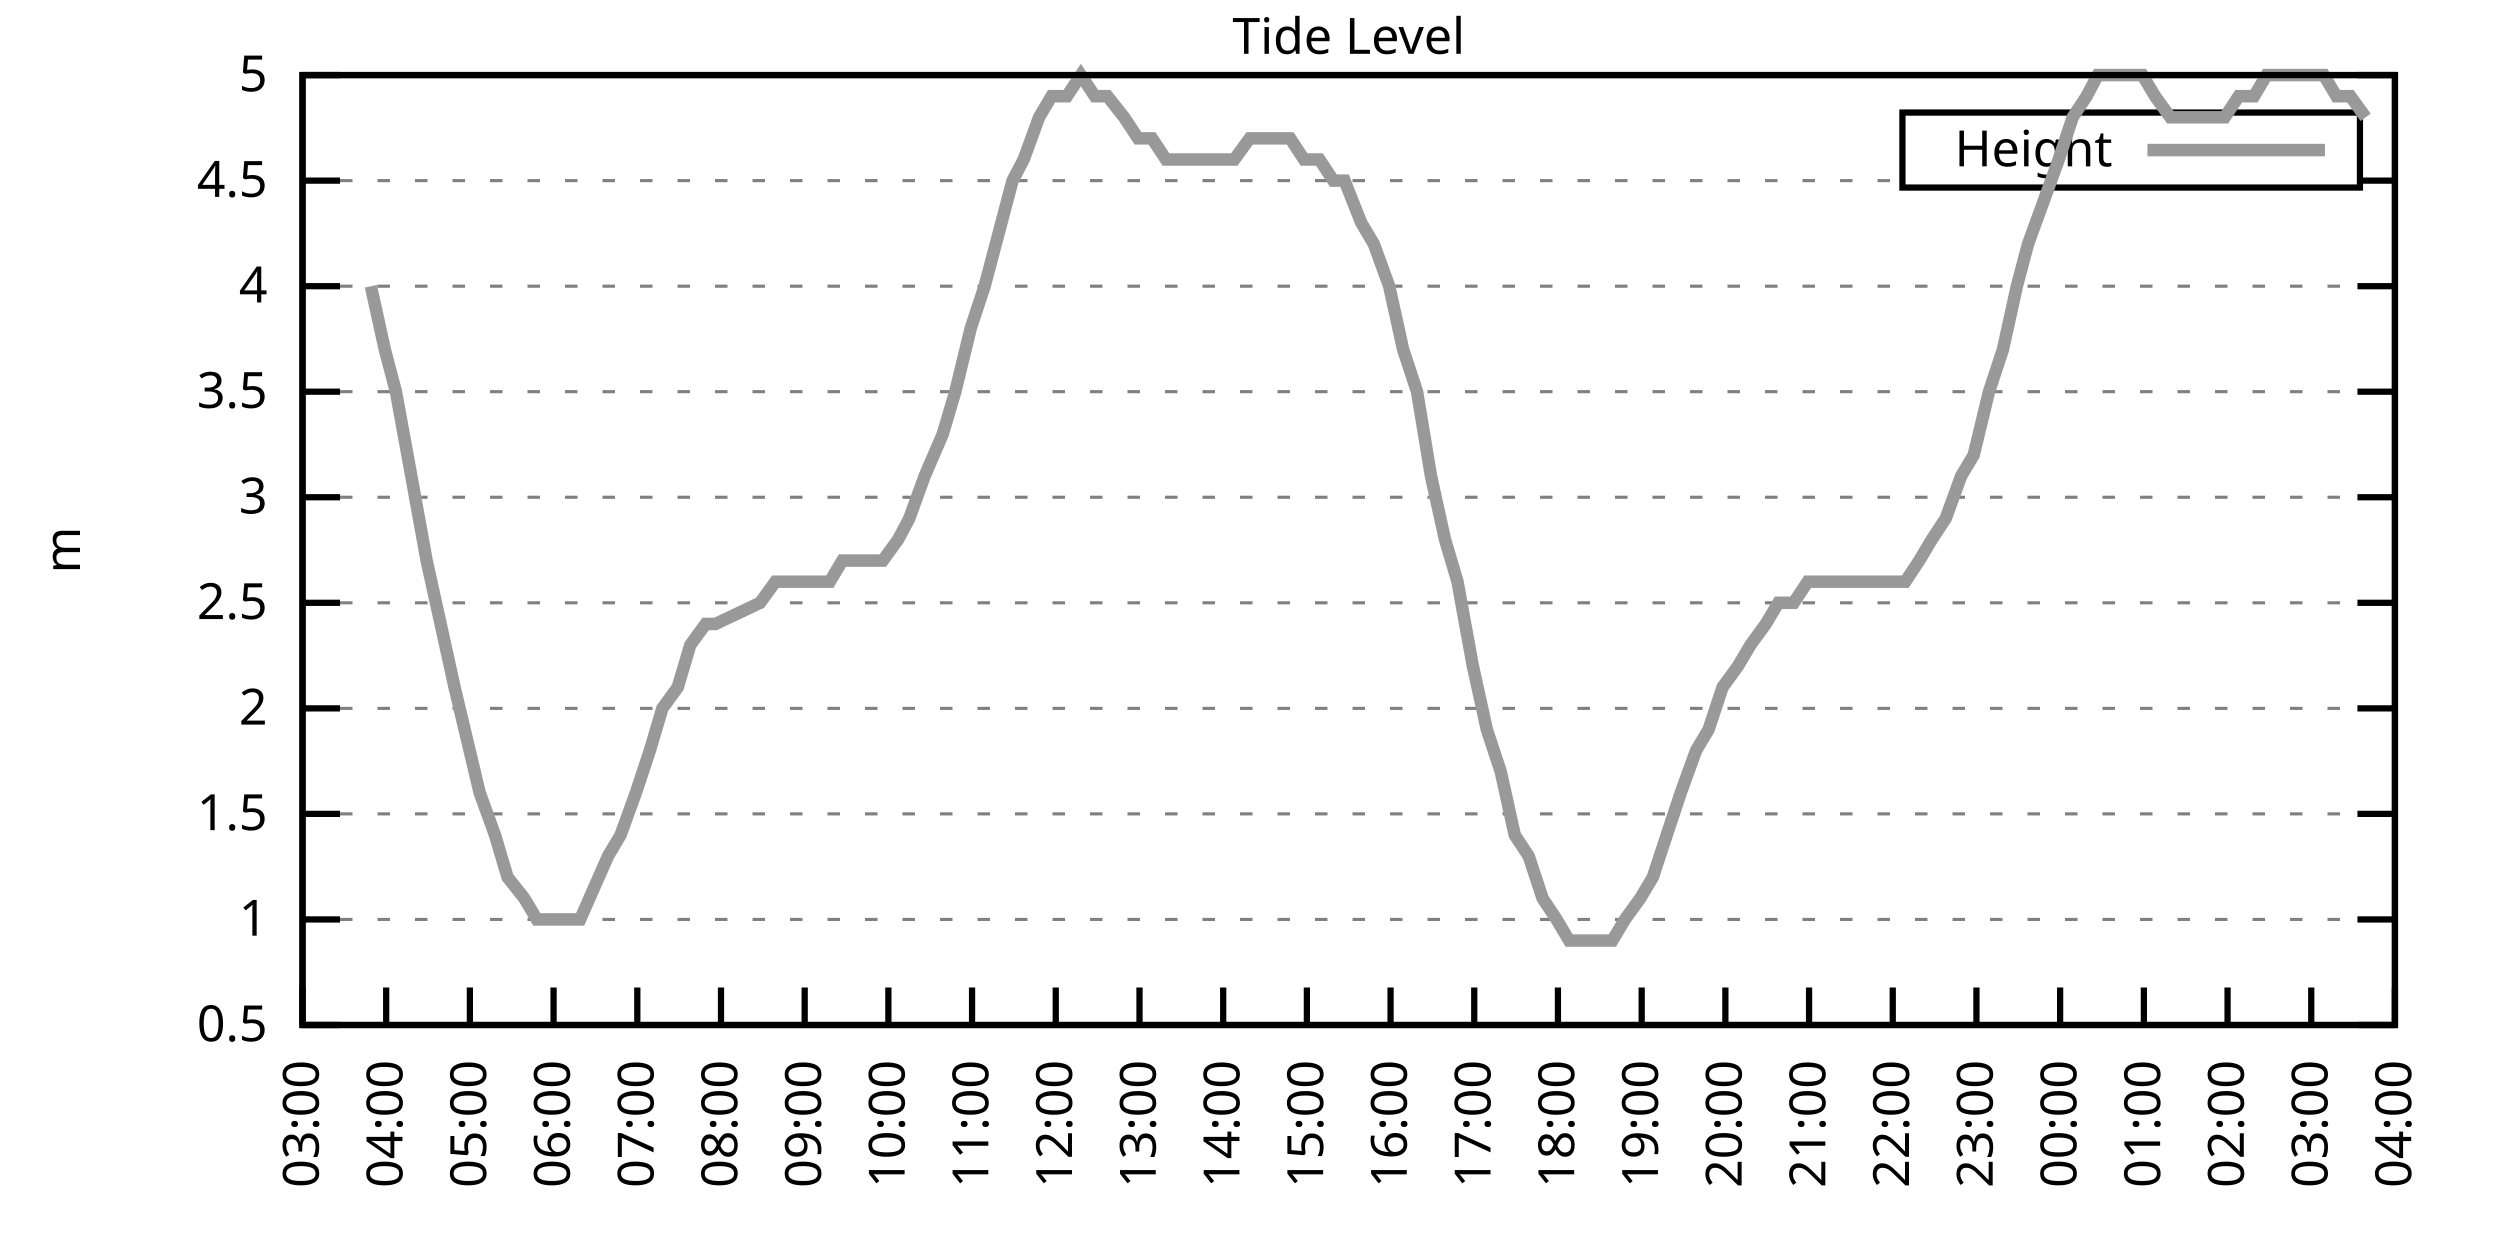
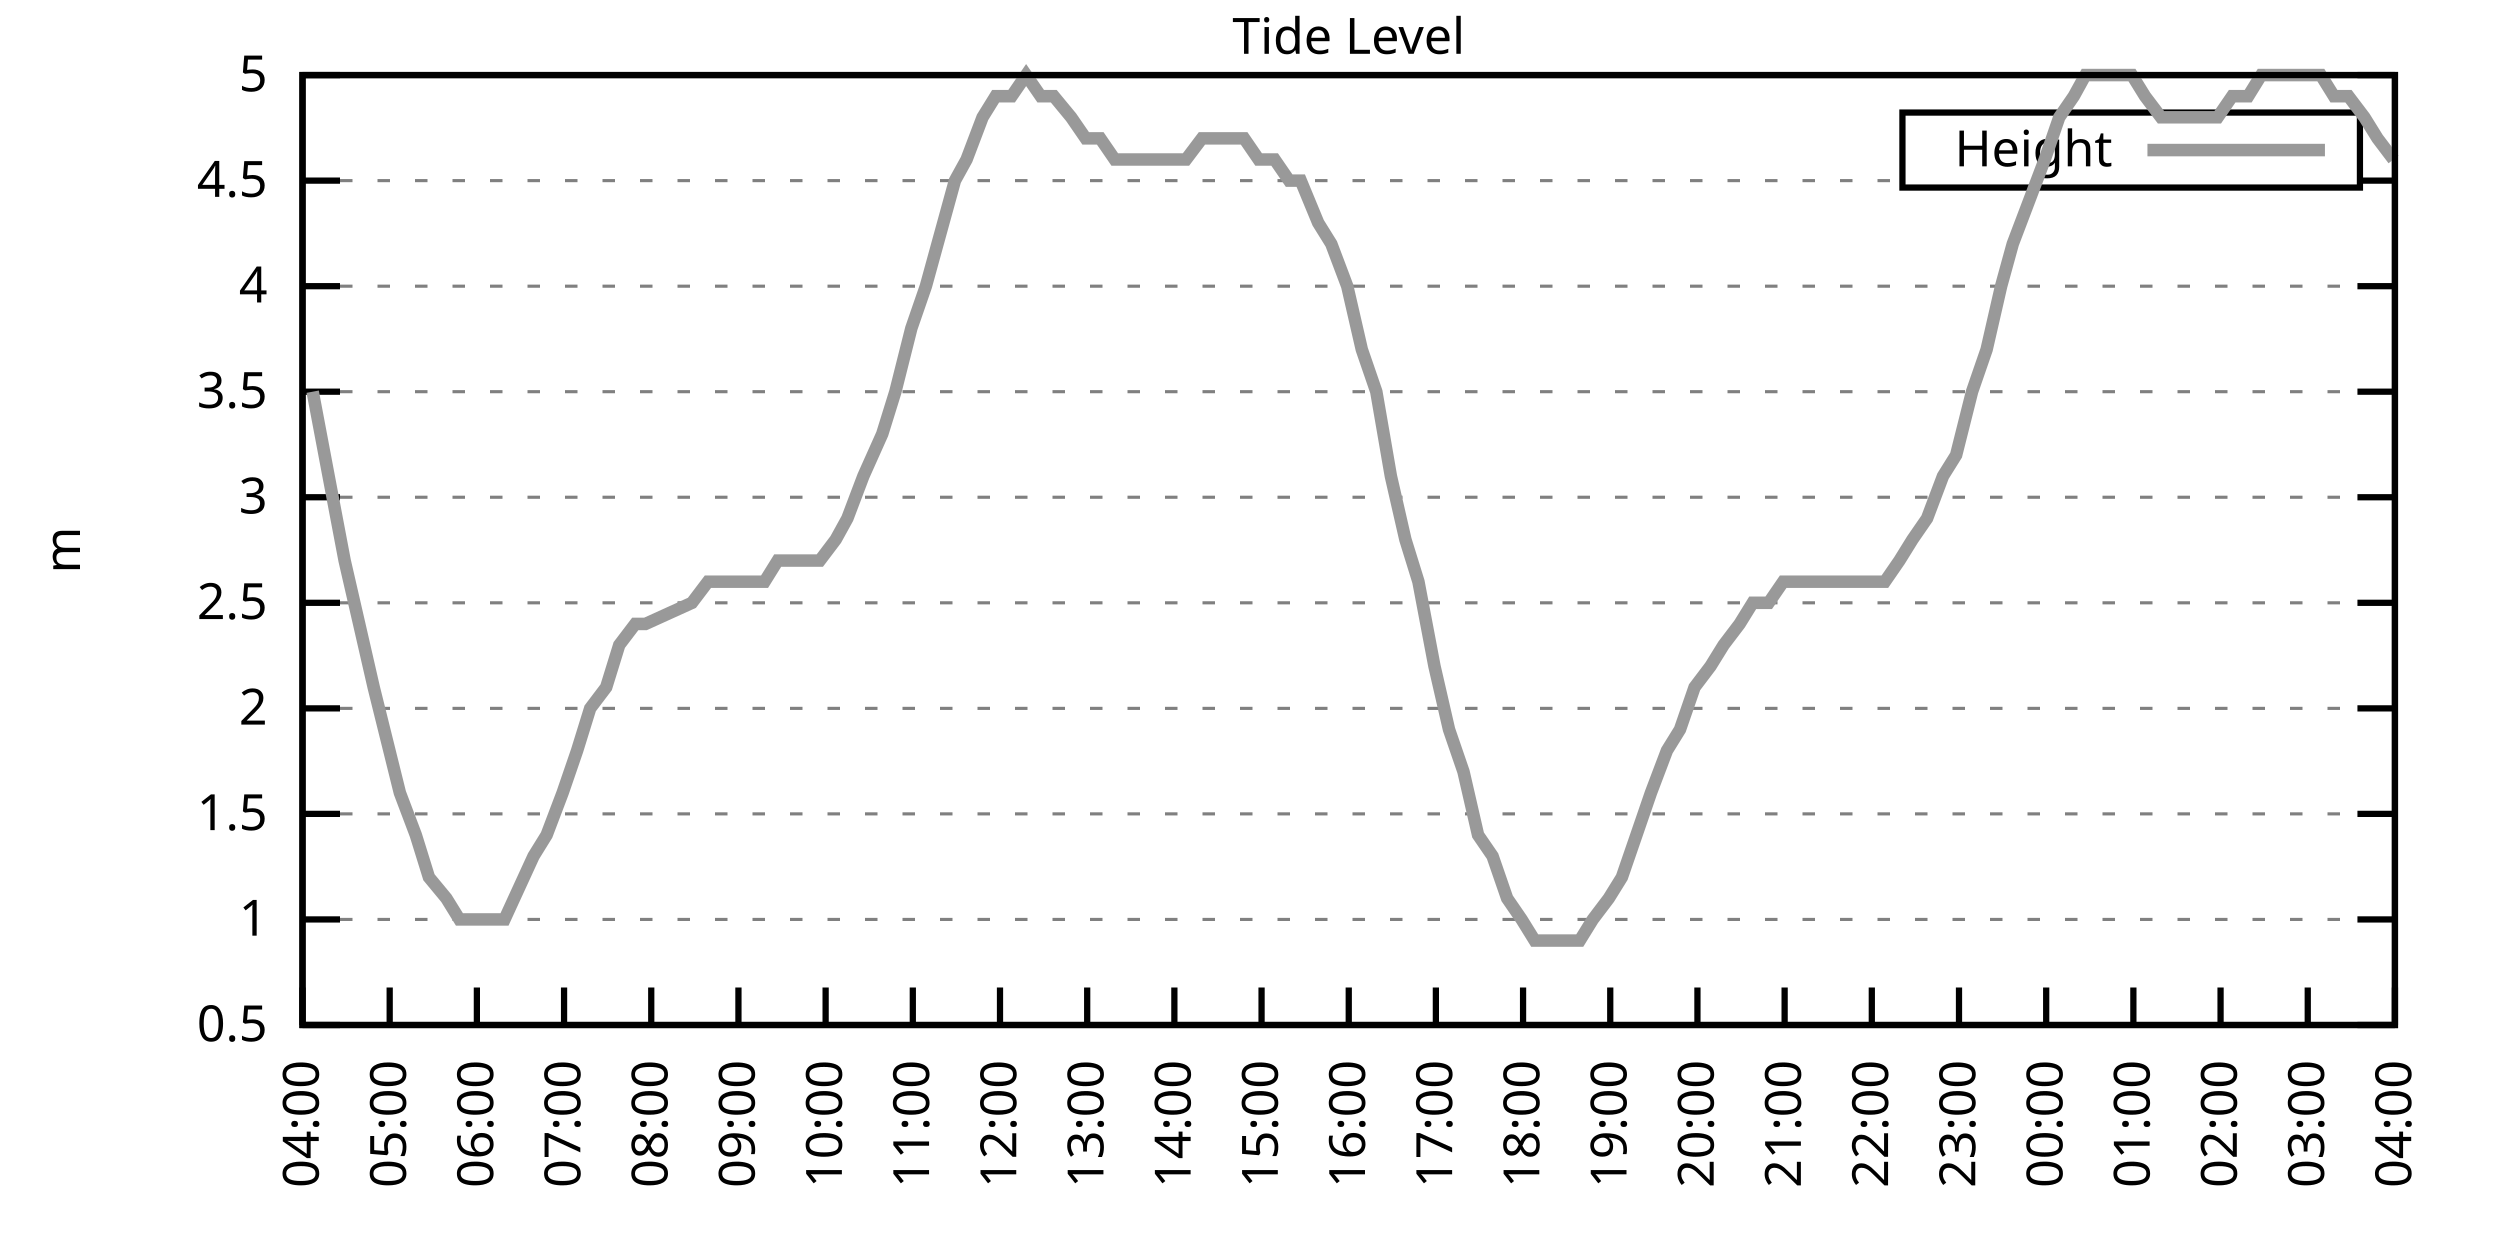
<svg xmlns="http://www.w3.org/2000/svg" xmlns:xlink="http://www.w3.org/1999/xlink" width="400" height="200" viewBox="0 0 400 200">
  <g id="gnuplot_canvas">
    <rect x="0" y="0" width="400" height="200" fill="none" />
    <defs>
      <circle id="gpDot" r="0.5" stroke-width="0.5" stroke="currentColor" />
      <path id="gpPt0" stroke-width="0.333" stroke="currentColor" d="M-1,0 h2 M0,-1 v2" />
      <path id="gpPt1" stroke-width="0.333" stroke="currentColor" d="M-1,-1 L1,1 M1,-1 L-1,1" />
      <path id="gpPt2" stroke-width="0.333" stroke="currentColor" d="M-1,0 L1,0 M0,-1 L0,1 M-1,-1 L1,1 M-1,1 L1,-1" />
      <rect id="gpPt3" stroke-width="0.333" stroke="currentColor" x="-1" y="-1" width="2" height="2" />
      <rect id="gpPt4" stroke-width="0.333" stroke="currentColor" fill="currentColor" x="-1" y="-1" width="2" height="2" />
      <circle id="gpPt5" stroke-width="0.333" stroke="currentColor" cx="0" cy="0" r="1" />
      <use xlink:href="#gpPt5" id="gpPt6" fill="currentColor" stroke="none" />
      <path id="gpPt7" stroke-width="0.333" stroke="currentColor" d="M0,-1.33 L-1.33,0.67 L1.33,0.67 z" />
      <use xlink:href="#gpPt7" id="gpPt8" fill="currentColor" stroke="none" />
      <use xlink:href="#gpPt7" id="gpPt9" stroke="currentColor" transform="rotate(180)" />
      <use xlink:href="#gpPt9" id="gpPt10" fill="currentColor" stroke="none" />
      <use xlink:href="#gpPt3" id="gpPt11" stroke="currentColor" transform="rotate(45)" />
      <use xlink:href="#gpPt11" id="gpPt12" fill="currentColor" stroke="none" />
      <path id="gpPt13" stroke-width="0.333" stroke="currentColor" d="M0,1.330 L1.265,0.411 L0.782,-1.067 L-0.782,-1.076 L-1.265,0.411 z" />
      <use xlink:href="#gpPt13" id="gpPt14" fill="currentColor" stroke="none" />
      <filter id="textbox" filterUnits="objectBoundingBox" x="0" y="0" height="1" width="1">
        <feFlood flood-color="white" flood-opacity="1" result="bgnd" />
        <feComposite in="SourceGraphic" in2="bgnd" operator="atop" />
      </filter>
      <filter id="greybox" filterUnits="objectBoundingBox" x="0" y="0" height="1" width="1">
        <feFlood flood-color="lightgrey" flood-opacity="1" result="grey" />
        <feComposite in="SourceGraphic" in2="grey" operator="atop" />
      </filter>
    </defs>
    <g fill="none" color="white" stroke="currentColor" stroke-width="1.00" stroke-linecap="butt" stroke-linejoin="miter">
</g>
    <g fill="none" color="black" stroke="currentColor" stroke-width="1.00" stroke-linecap="butt" stroke-linejoin="miter">
      <g stroke="none" shape-rendering="crispEdges">
        <polygon fill="rgb(255, 255, 255)" points="48.40,164.00 383.18,164.00 383.18,12.02 48.40,12.02 " />
      </g>
    </g>
    <g fill="none" color="black" stroke="currentColor" stroke-width="1.00" stroke-linecap="butt" stroke-linejoin="miter">
</g>
    <g fill="none" color="black" stroke="black" stroke-width="0.50" stroke-linecap="butt" stroke-linejoin="miter">
</g>
    <g fill="none" color="gray" stroke="currentColor" stroke-width="0.50" stroke-linecap="butt" stroke-linejoin="miter">
      <path stroke="gray" stroke-dasharray="2,4" class="gridline" d="M48.40,164.00 L383.19,164.00  " />
    </g>
    <g fill="none" color="gray" stroke="gray" stroke-width="1.00" stroke-linecap="butt" stroke-linejoin="miter">
</g>
    <g fill="none" color="black" stroke="currentColor" stroke-width="1.00" stroke-linecap="butt" stroke-linejoin="miter">
      <path stroke="black" d="M48.40,164.00 L54.40,164.00 M383.19,164.00 L377.19,164.00  " />
      <g transform="translate(42.80,166.60)" stroke="none" fill="black" font-family="Sans" font-size="8.00" text-anchor="end">
        <text>
          <tspan font-family="Sans"> 0.5</tspan>
        </text>
      </g>
    </g>
    <g fill="none" color="black" stroke="currentColor" stroke-width="1.00" stroke-linecap="butt" stroke-linejoin="miter">
</g>
    <g fill="none" color="black" stroke="black" stroke-width="0.50" stroke-linecap="butt" stroke-linejoin="miter">
</g>
    <g fill="none" color="gray" stroke="currentColor" stroke-width="0.50" stroke-linecap="butt" stroke-linejoin="miter">
      <path stroke="gray" stroke-dasharray="2,4" class="gridline" d="M48.40,147.11 L383.19,147.11  " />
    </g>
    <g fill="none" color="gray" stroke="gray" stroke-width="1.00" stroke-linecap="butt" stroke-linejoin="miter">
</g>
    <g fill="none" color="black" stroke="currentColor" stroke-width="1.00" stroke-linecap="butt" stroke-linejoin="miter">
      <path stroke="black" d="M48.40,147.11 L54.40,147.11 M383.19,147.11 L377.19,147.11  " />
      <g transform="translate(42.80,149.71)" stroke="none" fill="black" font-family="Sans" font-size="8.00" text-anchor="end">
        <text>
          <tspan font-family="Sans"> 1</tspan>
        </text>
      </g>
    </g>
    <g fill="none" color="black" stroke="currentColor" stroke-width="1.00" stroke-linecap="butt" stroke-linejoin="miter">
</g>
    <g fill="none" color="black" stroke="black" stroke-width="0.50" stroke-linecap="butt" stroke-linejoin="miter">
</g>
    <g fill="none" color="gray" stroke="currentColor" stroke-width="0.50" stroke-linecap="butt" stroke-linejoin="miter">
      <path stroke="gray" stroke-dasharray="2,4" class="gridline" d="M48.40,130.22 L383.19,130.22  " />
    </g>
    <g fill="none" color="gray" stroke="gray" stroke-width="1.00" stroke-linecap="butt" stroke-linejoin="miter">
</g>
    <g fill="none" color="black" stroke="currentColor" stroke-width="1.00" stroke-linecap="butt" stroke-linejoin="miter">
      <path stroke="black" d="M48.40,130.22 L54.40,130.22 M383.19,130.22 L377.19,130.22  " />
      <g transform="translate(42.80,132.82)" stroke="none" fill="black" font-family="Sans" font-size="8.00" text-anchor="end">
        <text>
          <tspan font-family="Sans"> 1.5</tspan>
        </text>
      </g>
    </g>
    <g fill="none" color="black" stroke="currentColor" stroke-width="1.00" stroke-linecap="butt" stroke-linejoin="miter">
</g>
    <g fill="none" color="black" stroke="black" stroke-width="0.50" stroke-linecap="butt" stroke-linejoin="miter">
</g>
    <g fill="none" color="gray" stroke="currentColor" stroke-width="0.50" stroke-linecap="butt" stroke-linejoin="miter">
      <path stroke="gray" stroke-dasharray="2,4" class="gridline" d="M48.40,113.34 L383.19,113.34  " />
    </g>
    <g fill="none" color="gray" stroke="gray" stroke-width="1.00" stroke-linecap="butt" stroke-linejoin="miter">
</g>
    <g fill="none" color="black" stroke="currentColor" stroke-width="1.00" stroke-linecap="butt" stroke-linejoin="miter">
      <path stroke="black" d="M48.40,113.34 L54.40,113.34 M383.19,113.34 L377.19,113.34  " />
      <g transform="translate(42.80,115.94)" stroke="none" fill="black" font-family="Sans" font-size="8.00" text-anchor="end">
        <text>
          <tspan font-family="Sans"> 2</tspan>
        </text>
      </g>
    </g>
    <g fill="none" color="black" stroke="currentColor" stroke-width="1.00" stroke-linecap="butt" stroke-linejoin="miter">
</g>
    <g fill="none" color="black" stroke="black" stroke-width="0.50" stroke-linecap="butt" stroke-linejoin="miter">
</g>
    <g fill="none" color="gray" stroke="currentColor" stroke-width="0.50" stroke-linecap="butt" stroke-linejoin="miter">
      <path stroke="gray" stroke-dasharray="2,4" class="gridline" d="M48.40,96.45 L383.19,96.45  " />
    </g>
    <g fill="none" color="gray" stroke="gray" stroke-width="1.00" stroke-linecap="butt" stroke-linejoin="miter">
</g>
    <g fill="none" color="black" stroke="currentColor" stroke-width="1.00" stroke-linecap="butt" stroke-linejoin="miter">
      <path stroke="black" d="M48.40,96.45 L54.40,96.45 M383.19,96.45 L377.19,96.45  " />
      <g transform="translate(42.80,99.05)" stroke="none" fill="black" font-family="Sans" font-size="8.00" text-anchor="end">
        <text>
          <tspan font-family="Sans"> 2.5</tspan>
        </text>
      </g>
    </g>
    <g fill="none" color="black" stroke="currentColor" stroke-width="1.00" stroke-linecap="butt" stroke-linejoin="miter">
</g>
    <g fill="none" color="black" stroke="black" stroke-width="0.50" stroke-linecap="butt" stroke-linejoin="miter">
</g>
    <g fill="none" color="gray" stroke="currentColor" stroke-width="0.50" stroke-linecap="butt" stroke-linejoin="miter">
      <path stroke="gray" stroke-dasharray="2,4" class="gridline" d="M48.40,79.56 L383.19,79.56  " />
    </g>
    <g fill="none" color="gray" stroke="gray" stroke-width="1.00" stroke-linecap="butt" stroke-linejoin="miter">
</g>
    <g fill="none" color="black" stroke="currentColor" stroke-width="1.00" stroke-linecap="butt" stroke-linejoin="miter">
      <path stroke="black" d="M48.40,79.56 L54.40,79.56 M383.19,79.56 L377.19,79.56  " />
      <g transform="translate(42.80,82.16)" stroke="none" fill="black" font-family="Sans" font-size="8.00" text-anchor="end">
        <text>
          <tspan font-family="Sans"> 3</tspan>
        </text>
      </g>
    </g>
    <g fill="none" color="black" stroke="currentColor" stroke-width="1.00" stroke-linecap="butt" stroke-linejoin="miter">
</g>
    <g fill="none" color="black" stroke="black" stroke-width="0.50" stroke-linecap="butt" stroke-linejoin="miter">
</g>
    <g fill="none" color="gray" stroke="currentColor" stroke-width="0.50" stroke-linecap="butt" stroke-linejoin="miter">
      <path stroke="gray" stroke-dasharray="2,4" class="gridline" d="M48.40,62.67 L383.19,62.67  " />
    </g>
    <g fill="none" color="gray" stroke="gray" stroke-width="1.00" stroke-linecap="butt" stroke-linejoin="miter">
</g>
    <g fill="none" color="black" stroke="currentColor" stroke-width="1.00" stroke-linecap="butt" stroke-linejoin="miter">
      <path stroke="black" d="M48.40,62.67 L54.40,62.67 M383.19,62.67 L377.19,62.67  " />
      <g transform="translate(42.80,65.27)" stroke="none" fill="black" font-family="Sans" font-size="8.00" text-anchor="end">
        <text>
          <tspan font-family="Sans"> 3.5</tspan>
        </text>
      </g>
    </g>
    <g fill="none" color="black" stroke="currentColor" stroke-width="1.00" stroke-linecap="butt" stroke-linejoin="miter">
</g>
    <g fill="none" color="black" stroke="black" stroke-width="0.50" stroke-linecap="butt" stroke-linejoin="miter">
</g>
    <g fill="none" color="gray" stroke="currentColor" stroke-width="0.50" stroke-linecap="butt" stroke-linejoin="miter">
      <path stroke="gray" stroke-dasharray="2,4" class="gridline" d="M48.40,45.79 L383.19,45.79  " />
    </g>
    <g fill="none" color="gray" stroke="gray" stroke-width="1.00" stroke-linecap="butt" stroke-linejoin="miter">
</g>
    <g fill="none" color="black" stroke="currentColor" stroke-width="1.00" stroke-linecap="butt" stroke-linejoin="miter">
      <path stroke="black" d="M48.40,45.79 L54.40,45.79 M383.19,45.79 L377.19,45.79  " />
      <g transform="translate(42.80,48.39)" stroke="none" fill="black" font-family="Sans" font-size="8.00" text-anchor="end">
        <text>
          <tspan font-family="Sans"> 4</tspan>
        </text>
      </g>
    </g>
    <g fill="none" color="black" stroke="currentColor" stroke-width="1.00" stroke-linecap="butt" stroke-linejoin="miter">
</g>
    <g fill="none" color="black" stroke="black" stroke-width="0.50" stroke-linecap="butt" stroke-linejoin="miter">
</g>
    <g fill="none" color="gray" stroke="currentColor" stroke-width="0.50" stroke-linecap="butt" stroke-linejoin="miter">
      <path stroke="gray" stroke-dasharray="2,4" class="gridline" d="M48.40,28.90 L304.39,28.90 M377.59,28.90 L383.19,28.90  " />
    </g>
    <g fill="none" color="gray" stroke="gray" stroke-width="1.00" stroke-linecap="butt" stroke-linejoin="miter">
</g>
    <g fill="none" color="black" stroke="currentColor" stroke-width="1.00" stroke-linecap="butt" stroke-linejoin="miter">
      <path stroke="black" d="M48.40,28.90 L54.40,28.90 M383.19,28.90 L377.19,28.90  " />
      <g transform="translate(42.80,31.50)" stroke="none" fill="black" font-family="Sans" font-size="8.00" text-anchor="end">
        <text>
          <tspan font-family="Sans"> 4.5</tspan>
        </text>
      </g>
    </g>
    <g fill="none" color="black" stroke="currentColor" stroke-width="1.00" stroke-linecap="butt" stroke-linejoin="miter">
</g>
    <g fill="none" color="black" stroke="black" stroke-width="0.50" stroke-linecap="butt" stroke-linejoin="miter">
</g>
    <g fill="none" color="gray" stroke="currentColor" stroke-width="0.50" stroke-linecap="butt" stroke-linejoin="miter">
      <path stroke="gray" stroke-dasharray="2,4" class="gridline" d="M48.40,12.01 L383.19,12.01  " />
    </g>
    <g fill="none" color="gray" stroke="gray" stroke-width="1.00" stroke-linecap="butt" stroke-linejoin="miter">
</g>
    <g fill="none" color="black" stroke="currentColor" stroke-width="1.00" stroke-linecap="butt" stroke-linejoin="miter">
      <path stroke="black" d="M48.40,12.01 L54.40,12.01 M383.19,12.01 L377.19,12.01  " />
      <g transform="translate(42.80,14.61)" stroke="none" fill="black" font-family="Sans" font-size="8.00" text-anchor="end">
        <text>
          <tspan font-family="Sans"> 5</tspan>
        </text>
      </g>
    </g>
    <g fill="none" color="black" stroke="currentColor" stroke-width="1.00" stroke-linecap="butt" stroke-linejoin="miter">
      <path stroke="black" d="M48.40,164.00 L48.40,158.00  " />
      <g transform="translate(51.00,169.60) rotate(270.00)" stroke="none" fill="black" font-family="Sans" font-size="8.00" text-anchor="end">
        <text>
-           <tspan font-family="Sans">03:00</tspan>
-         </text>
-       </g>
-     </g>
-     <g fill="none" color="black" stroke="currentColor" stroke-width="1.00" stroke-linecap="butt" stroke-linejoin="miter">
-       <path stroke="black" d="M61.79,164.00 L61.79,158.00  " />
-       <g transform="translate(64.39,169.60) rotate(270.00)" stroke="none" fill="black" font-family="Sans" font-size="8.00" text-anchor="end">
-         <text>
          <tspan font-family="Sans">04:00</tspan>
        </text>
      </g>
    </g>
    <g fill="none" color="black" stroke="currentColor" stroke-width="1.00" stroke-linecap="butt" stroke-linejoin="miter">
-       <path stroke="black" d="M75.18,164.00 L75.18,158.00  " />
-       <g transform="translate(77.78,169.60) rotate(270.00)" stroke="none" fill="black" font-family="Sans" font-size="8.00" text-anchor="end">
+       <path stroke="black" d="M62.35,164.00 L62.35,158.00  " />
+       <g transform="translate(64.95,169.60) rotate(270.00)" stroke="none" fill="black" font-family="Sans" font-size="8.00" text-anchor="end">
        <text>
          <tspan font-family="Sans">05:00</tspan>
        </text>
      </g>
    </g>
    <g fill="none" color="black" stroke="currentColor" stroke-width="1.00" stroke-linecap="butt" stroke-linejoin="miter">
-       <path stroke="black" d="M88.57,164.00 L88.57,158.00  " />
-       <g transform="translate(91.17,169.60) rotate(270.00)" stroke="none" fill="black" font-family="Sans" font-size="8.00" text-anchor="end">
+       <path stroke="black" d="M76.30,164.00 L76.30,158.00  " />
+       <g transform="translate(78.90,169.60) rotate(270.00)" stroke="none" fill="black" font-family="Sans" font-size="8.00" text-anchor="end">
        <text>
          <tspan font-family="Sans">06:00</tspan>
        </text>
      </g>
    </g>
    <g fill="none" color="black" stroke="currentColor" stroke-width="1.00" stroke-linecap="butt" stroke-linejoin="miter">
-       <path stroke="black" d="M101.97,164.00 L101.97,158.00  " />
-       <g transform="translate(104.57,169.60) rotate(270.00)" stroke="none" fill="black" font-family="Sans" font-size="8.00" text-anchor="end">
+       <path stroke="black" d="M90.25,164.00 L90.25,158.00  " />
+       <g transform="translate(92.85,169.60) rotate(270.00)" stroke="none" fill="black" font-family="Sans" font-size="8.00" text-anchor="end">
        <text>
          <tspan font-family="Sans">07:00</tspan>
        </text>
      </g>
    </g>
    <g fill="none" color="black" stroke="currentColor" stroke-width="1.00" stroke-linecap="butt" stroke-linejoin="miter">
-       <path stroke="black" d="M115.36,164.00 L115.36,158.00  " />
-       <g transform="translate(117.96,169.60) rotate(270.00)" stroke="none" fill="black" font-family="Sans" font-size="8.00" text-anchor="end">
+       <path stroke="black" d="M104.20,164.00 L104.20,158.00  " />
+       <g transform="translate(106.80,169.60) rotate(270.00)" stroke="none" fill="black" font-family="Sans" font-size="8.00" text-anchor="end">
        <text>
          <tspan font-family="Sans">08:00</tspan>
        </text>
      </g>
    </g>
    <g fill="none" color="black" stroke="currentColor" stroke-width="1.00" stroke-linecap="butt" stroke-linejoin="miter">
-       <path stroke="black" d="M128.75,164.00 L128.75,158.00  " />
-       <g transform="translate(131.35,169.60) rotate(270.00)" stroke="none" fill="black" font-family="Sans" font-size="8.00" text-anchor="end">
+       <path stroke="black" d="M118.15,164.00 L118.15,158.00  " />
+       <g transform="translate(120.75,169.60) rotate(270.00)" stroke="none" fill="black" font-family="Sans" font-size="8.00" text-anchor="end">
        <text>
          <tspan font-family="Sans">09:00</tspan>
        </text>
      </g>
    </g>
    <g fill="none" color="black" stroke="currentColor" stroke-width="1.00" stroke-linecap="butt" stroke-linejoin="miter">
-       <path stroke="black" d="M142.14,164.00 L142.14,158.00  " />
-       <g transform="translate(144.74,169.60) rotate(270.00)" stroke="none" fill="black" font-family="Sans" font-size="8.00" text-anchor="end">
+       <path stroke="black" d="M132.10,164.00 L132.10,158.00  " />
+       <g transform="translate(134.70,169.60) rotate(270.00)" stroke="none" fill="black" font-family="Sans" font-size="8.00" text-anchor="end">
        <text>
          <tspan font-family="Sans">10:00</tspan>
        </text>
      </g>
    </g>
    <g fill="none" color="black" stroke="currentColor" stroke-width="1.00" stroke-linecap="butt" stroke-linejoin="miter">
-       <path stroke="black" d="M155.53,164.00 L155.53,158.00  " />
-       <g transform="translate(158.13,169.60) rotate(270.00)" stroke="none" fill="black" font-family="Sans" font-size="8.00" text-anchor="end">
+       <path stroke="black" d="M146.05,164.00 L146.05,158.00  " />
+       <g transform="translate(148.65,169.60) rotate(270.00)" stroke="none" fill="black" font-family="Sans" font-size="8.00" text-anchor="end">
        <text>
          <tspan font-family="Sans">11:00</tspan>
        </text>
      </g>
    </g>
    <g fill="none" color="black" stroke="currentColor" stroke-width="1.00" stroke-linecap="butt" stroke-linejoin="miter">
-       <path stroke="black" d="M168.92,164.00 L168.92,158.00  " />
-       <g transform="translate(171.52,169.60) rotate(270.00)" stroke="none" fill="black" font-family="Sans" font-size="8.00" text-anchor="end">
+       <path stroke="black" d="M160.00,164.00 L160.00,158.00  " />
+       <g transform="translate(162.60,169.60) rotate(270.00)" stroke="none" fill="black" font-family="Sans" font-size="8.00" text-anchor="end">
        <text>
          <tspan font-family="Sans">12:00</tspan>
        </text>
      </g>
    </g>
    <g fill="none" color="black" stroke="currentColor" stroke-width="1.00" stroke-linecap="butt" stroke-linejoin="miter">
-       <path stroke="black" d="M182.32,164.00 L182.32,158.00  " />
-       <g transform="translate(184.92,169.60) rotate(270.00)" stroke="none" fill="black" font-family="Sans" font-size="8.00" text-anchor="end">
+       <path stroke="black" d="M173.95,164.00 L173.95,158.00  " />
+       <g transform="translate(176.55,169.60) rotate(270.00)" stroke="none" fill="black" font-family="Sans" font-size="8.00" text-anchor="end">
        <text>
          <tspan font-family="Sans">13:00</tspan>
        </text>
      </g>
    </g>
    <g fill="none" color="black" stroke="currentColor" stroke-width="1.00" stroke-linecap="butt" stroke-linejoin="miter">
-       <path stroke="black" d="M195.71,164.00 L195.71,158.00  " />
-       <g transform="translate(198.31,169.60) rotate(270.00)" stroke="none" fill="black" font-family="Sans" font-size="8.00" text-anchor="end">
+       <path stroke="black" d="M187.90,164.00 L187.90,158.00  " />
+       <g transform="translate(190.50,169.60) rotate(270.00)" stroke="none" fill="black" font-family="Sans" font-size="8.00" text-anchor="end">
        <text>
          <tspan font-family="Sans">14:00</tspan>
        </text>
      </g>
    </g>
    <g fill="none" color="black" stroke="currentColor" stroke-width="1.00" stroke-linecap="butt" stroke-linejoin="miter">
-       <path stroke="black" d="M209.10,164.00 L209.10,158.00  " />
-       <g transform="translate(211.70,169.60) rotate(270.00)" stroke="none" fill="black" font-family="Sans" font-size="8.00" text-anchor="end">
+       <path stroke="black" d="M201.85,164.00 L201.85,158.00  " />
+       <g transform="translate(204.45,169.60) rotate(270.00)" stroke="none" fill="black" font-family="Sans" font-size="8.00" text-anchor="end">
        <text>
          <tspan font-family="Sans">15:00</tspan>
        </text>
      </g>
    </g>
    <g fill="none" color="black" stroke="currentColor" stroke-width="1.00" stroke-linecap="butt" stroke-linejoin="miter">
-       <path stroke="black" d="M222.49,164.00 L222.49,158.00  " />
-       <g transform="translate(225.09,169.60) rotate(270.00)" stroke="none" fill="black" font-family="Sans" font-size="8.00" text-anchor="end">
+       <path stroke="black" d="M215.80,164.00 L215.80,158.00  " />
+       <g transform="translate(218.40,169.60) rotate(270.00)" stroke="none" fill="black" font-family="Sans" font-size="8.00" text-anchor="end">
        <text>
          <tspan font-family="Sans">16:00</tspan>
        </text>
      </g>
    </g>
    <g fill="none" color="black" stroke="currentColor" stroke-width="1.00" stroke-linecap="butt" stroke-linejoin="miter">
-       <path stroke="black" d="M235.88,164.00 L235.88,158.00  " />
-       <g transform="translate(238.48,169.60) rotate(270.00)" stroke="none" fill="black" font-family="Sans" font-size="8.00" text-anchor="end">
+       <path stroke="black" d="M229.74,164.00 L229.74,158.00  " />
+       <g transform="translate(232.34,169.60) rotate(270.00)" stroke="none" fill="black" font-family="Sans" font-size="8.00" text-anchor="end">
        <text>
          <tspan font-family="Sans">17:00</tspan>
        </text>
      </g>
    </g>
    <g fill="none" color="black" stroke="currentColor" stroke-width="1.00" stroke-linecap="butt" stroke-linejoin="miter">
-       <path stroke="black" d="M249.27,164.00 L249.27,158.00  " />
-       <g transform="translate(251.87,169.60) rotate(270.00)" stroke="none" fill="black" font-family="Sans" font-size="8.00" text-anchor="end">
+       <path stroke="black" d="M243.69,164.00 L243.69,158.00  " />
+       <g transform="translate(246.29,169.60) rotate(270.00)" stroke="none" fill="black" font-family="Sans" font-size="8.00" text-anchor="end">
        <text>
          <tspan font-family="Sans">18:00</tspan>
        </text>
      </g>
    </g>
    <g fill="none" color="black" stroke="currentColor" stroke-width="1.00" stroke-linecap="butt" stroke-linejoin="miter">
-       <path stroke="black" d="M262.67,164.00 L262.67,158.00  " />
-       <g transform="translate(265.27,169.60) rotate(270.00)" stroke="none" fill="black" font-family="Sans" font-size="8.00" text-anchor="end">
+       <path stroke="black" d="M257.64,164.00 L257.64,158.00  " />
+       <g transform="translate(260.24,169.60) rotate(270.00)" stroke="none" fill="black" font-family="Sans" font-size="8.00" text-anchor="end">
        <text>
          <tspan font-family="Sans">19:00</tspan>
        </text>
      </g>
    </g>
    <g fill="none" color="black" stroke="currentColor" stroke-width="1.00" stroke-linecap="butt" stroke-linejoin="miter">
-       <path stroke="black" d="M276.06,164.00 L276.06,158.00  " />
-       <g transform="translate(278.66,169.60) rotate(270.00)" stroke="none" fill="black" font-family="Sans" font-size="8.00" text-anchor="end">
+       <path stroke="black" d="M271.59,164.00 L271.59,158.00  " />
+       <g transform="translate(274.19,169.60) rotate(270.00)" stroke="none" fill="black" font-family="Sans" font-size="8.00" text-anchor="end">
        <text>
          <tspan font-family="Sans">20:00</tspan>
        </text>
      </g>
    </g>
    <g fill="none" color="black" stroke="currentColor" stroke-width="1.00" stroke-linecap="butt" stroke-linejoin="miter">
-       <path stroke="black" d="M289.45,164.00 L289.45,158.00  " />
-       <g transform="translate(292.05,169.60) rotate(270.00)" stroke="none" fill="black" font-family="Sans" font-size="8.00" text-anchor="end">
+       <path stroke="black" d="M285.54,164.00 L285.54,158.00  " />
+       <g transform="translate(288.14,169.60) rotate(270.00)" stroke="none" fill="black" font-family="Sans" font-size="8.00" text-anchor="end">
        <text>
          <tspan font-family="Sans">21:00</tspan>
        </text>
      </g>
    </g>
    <g fill="none" color="black" stroke="currentColor" stroke-width="1.00" stroke-linecap="butt" stroke-linejoin="miter">
-       <path stroke="black" d="M302.84,164.00 L302.84,158.00  " />
-       <g transform="translate(305.44,169.60) rotate(270.00)" stroke="none" fill="black" font-family="Sans" font-size="8.00" text-anchor="end">
+       <path stroke="black" d="M299.49,164.00 L299.49,158.00  " />
+       <g transform="translate(302.09,169.60) rotate(270.00)" stroke="none" fill="black" font-family="Sans" font-size="8.00" text-anchor="end">
        <text>
          <tspan font-family="Sans">22:00</tspan>
        </text>
      </g>
    </g>
    <g fill="none" color="black" stroke="currentColor" stroke-width="1.00" stroke-linecap="butt" stroke-linejoin="miter">
-       <path stroke="black" d="M316.23,164.00 L316.23,158.00  " />
-       <g transform="translate(318.83,169.60) rotate(270.00)" stroke="none" fill="black" font-family="Sans" font-size="8.00" text-anchor="end">
+       <path stroke="black" d="M313.44,164.00 L313.44,158.00  " />
+       <g transform="translate(316.04,169.60) rotate(270.00)" stroke="none" fill="black" font-family="Sans" font-size="8.00" text-anchor="end">
        <text>
          <tspan font-family="Sans">23:00</tspan>
        </text>
      </g>
    </g>
    <g fill="none" color="black" stroke="currentColor" stroke-width="1.00" stroke-linecap="butt" stroke-linejoin="miter">
-       <path stroke="black" d="M329.62,164.00 L329.62,158.00  " />
-       <g transform="translate(332.22,169.60) rotate(270.00)" stroke="none" fill="black" font-family="Sans" font-size="8.00" text-anchor="end">
+       <path stroke="black" d="M327.39,164.00 L327.39,158.00  " />
+       <g transform="translate(329.99,169.60) rotate(270.00)" stroke="none" fill="black" font-family="Sans" font-size="8.00" text-anchor="end">
        <text>
          <tspan font-family="Sans">00:00</tspan>
        </text>
      </g>
    </g>
    <g fill="none" color="black" stroke="currentColor" stroke-width="1.00" stroke-linecap="butt" stroke-linejoin="miter">
-       <path stroke="black" d="M343.02,164.00 L343.02,158.00  " />
-       <g transform="translate(345.62,169.60) rotate(270.00)" stroke="none" fill="black" font-family="Sans" font-size="8.00" text-anchor="end">
+       <path stroke="black" d="M341.34,164.00 L341.34,158.00  " />
+       <g transform="translate(343.94,169.60) rotate(270.00)" stroke="none" fill="black" font-family="Sans" font-size="8.00" text-anchor="end">
        <text>
          <tspan font-family="Sans">01:00</tspan>
        </text>
      </g>
    </g>
    <g fill="none" color="black" stroke="currentColor" stroke-width="1.00" stroke-linecap="butt" stroke-linejoin="miter">
-       <path stroke="black" d="M356.41,164.00 L356.41,158.00  " />
-       <g transform="translate(359.01,169.60) rotate(270.00)" stroke="none" fill="black" font-family="Sans" font-size="8.00" text-anchor="end">
+       <path stroke="black" d="M355.29,164.00 L355.29,158.00  " />
+       <g transform="translate(357.89,169.60) rotate(270.00)" stroke="none" fill="black" font-family="Sans" font-size="8.00" text-anchor="end">
        <text>
          <tspan font-family="Sans">02:00</tspan>
        </text>
      </g>
    </g>
    <g fill="none" color="black" stroke="currentColor" stroke-width="1.00" stroke-linecap="butt" stroke-linejoin="miter">
-       <path stroke="black" d="M369.80,164.00 L369.80,158.00  " />
-       <g transform="translate(372.40,169.60) rotate(270.00)" stroke="none" fill="black" font-family="Sans" font-size="8.00" text-anchor="end">
+       <path stroke="black" d="M369.24,164.00 L369.24,158.00  " />
+       <g transform="translate(371.84,169.60) rotate(270.00)" stroke="none" fill="black" font-family="Sans" font-size="8.00" text-anchor="end">
        <text>
          <tspan font-family="Sans">03:00</tspan>
        </text>
      </g>
    </g>
    <g fill="none" color="black" stroke="currentColor" stroke-width="1.00" stroke-linecap="butt" stroke-linejoin="miter">
      <path stroke="black" d="M383.19,164.00 L383.19,158.00  " />
      <g transform="translate(385.79,169.60) rotate(270.00)" stroke="none" fill="black" font-family="Sans" font-size="8.00" text-anchor="end">
        <text>
          <tspan font-family="Sans">04:00</tspan>
        </text>
      </g>
    </g>
    <g fill="none" color="black" stroke="currentColor" stroke-width="1.00" stroke-linecap="butt" stroke-linejoin="miter">
</g>
    <g fill="none" color="black" stroke="currentColor" stroke-width="1.00" stroke-linecap="butt" stroke-linejoin="miter">
      <path stroke="black" d="M48.40,12.01 L48.40,164.00 L383.19,164.00 L383.19,12.01 L48.40,12.01 Z  " />
    </g>
    <g fill="none" color="black" stroke="currentColor" stroke-width="1.00" stroke-linecap="butt" stroke-linejoin="miter">
</g>
    <g fill="none" color="black" stroke="currentColor" stroke-width="1.00" stroke-linecap="butt" stroke-linejoin="miter">
      <path stroke="black" d="M304.39,30.01 L304.39,18.01 L377.59,18.01 L377.59,30.01 L304.39,30.01 Z  " />
    </g>
    <g id="Tide_level_plot_1">
      <g fill="none" color="white" stroke="black" stroke-width="2.00" stroke-linecap="butt" stroke-linejoin="miter">
</g>
      <g fill="none" color="black" stroke="currentColor" stroke-width="2.00" stroke-linecap="butt" stroke-linejoin="miter">
        <g transform="translate(337.99,26.61)" stroke="none" fill="black" font-family="Sans" font-size="8.00" text-anchor="end">
          <text>
            <tspan font-family="Sans">Height</tspan>
          </text>
        </g>
      </g>
      <g fill="none" color="black" stroke="currentColor" stroke-width="2.00" stroke-linecap="butt" stroke-linejoin="miter">
-         <path stroke="rgb(153, 153, 153)" d="M343.59,24.01 L371.99,24.01 M59.34,45.79 L61.57,55.92 L63.35,62.67 L65.81,76.18 L68.26,89.69 L70.50,99.83   L72.73,109.96 L76.75,126.85 L79.20,133.60 L81.21,140.36 L83.89,143.73 L85.90,147.11 L88.35,147.11 L90.36,147.11   L92.82,147.11 L97.28,136.98 L99.29,133.60 L101.74,126.85 L103.98,120.09 L105.98,113.34 L108.44,109.96 L110.45,103.20   L112.90,99.83 L114.47,99.83 L121.61,96.45 L124.06,93.07 L126.07,93.07 L128.08,93.07 L130.76,93.07 L132.77,93.07   L134.78,89.69 L137.45,89.69 L139.69,89.69 L141.25,89.69 L143.70,86.32 L145.49,82.94 L147.94,76.18 L150.85,69.43   L152.85,62.67 L155.31,52.54 L157.54,45.79 L159.33,39.03 L162.01,28.90 L163.79,25.52 L166.25,18.77 L168.25,15.39   L170.71,15.39 L172.94,12.01 L175.17,15.39 L177.18,15.39 L179.86,18.77 L182.09,22.14 L184.32,22.14 L186.56,25.52   L188.57,25.52 L191.02,25.52 L193.03,25.52 L195.26,25.52 L197.49,25.52 L199.95,22.14 L201.96,22.14 L204.19,22.14   L206.42,22.14 L208.65,25.52 L211.11,25.52 L213.34,28.90 L215.13,28.90 L217.80,35.65 L219.81,39.03 L222.27,45.79   L224.50,55.92 L226.73,62.67 L228.96,76.18 L231.20,86.32 L233.20,93.07 L235.66,106.58 L237.89,116.71 L240.12,123.47   L242.36,133.60 L244.59,136.98 L246.82,143.73 L249.05,147.11 L251.06,150.49 L253.51,150.49 L255.52,150.49 L257.98,150.49   L259.99,147.11 L262.44,143.73 L264.45,140.36 L266.68,133.60 L268.92,126.85 L271.37,120.09 L273.38,116.71 L275.61,109.96   L278.07,106.58 L280.07,103.20 L282.53,99.83 L284.54,96.45 L286.99,96.45 L289.23,93.07 L291.46,93.07 L293.47,93.07   L295.70,93.07 L298.15,93.07 L300.39,93.07 L302.39,93.07 L304.85,93.07 L307.08,89.69 L309.09,86.32 L311.32,82.94   L313.78,76.18 L315.79,72.81 L318.24,62.67 L320.47,55.92 L322.70,45.79 L324.49,39.03 L326.95,32.28 L329.40,25.52   L331.63,18.77 L333.86,15.39 L335.65,12.01 L337.88,12.01 L340.34,12.01 L342.79,12.01 L344.80,15.39 L347.26,18.77   L349.04,18.77 L351.72,18.77 L353.95,18.77 L355.96,18.77 L358.19,15.39 L360.65,15.39 L362.66,12.01 L364.89,12.01   L367.12,12.01 L369.58,12.01 L371.81,12.01 L373.82,15.39 L376.05,15.39 L378.50,18.77  " />
+         <path stroke="rgb(153, 153, 153)" d="M343.59,24.01 L371.99,24.01 M50.03,62.67 L52.58,76.18 L55.14,89.69 L57.47,99.83 L59.79,109.96 L63.98,126.85   L66.53,133.60 L68.63,140.36 L71.42,143.73 L73.51,147.11 L76.07,147.11 L78.16,147.11 L80.72,147.11 L85.37,136.98   L87.46,133.60 L90.02,126.85 L92.34,120.09 L94.43,113.34 L96.99,109.96 L99.08,103.20 L101.64,99.83 L103.27,99.83   L110.71,96.45 L113.27,93.07 L115.36,93.07 L117.45,93.07 L120.24,93.07 L122.33,93.07 L124.43,89.69 L127.22,89.69   L129.54,89.69 L131.17,89.69 L133.72,86.32 L135.58,82.94 L138.14,76.18 L141.16,69.43 L143.26,62.67 L145.81,52.54   L148.14,45.79 L150.00,39.03 L152.79,28.90 L154.65,25.52 L157.21,18.77 L159.30,15.39 L161.86,15.39 L164.18,12.01   L166.51,15.39 L168.60,15.39 L171.39,18.77 L173.71,22.14 L176.04,22.14 L178.36,25.52 L180.46,25.52 L183.01,25.52   L185.11,25.52 L187.43,25.52 L189.76,25.52 L192.31,22.14 L194.41,22.14 L196.73,22.14 L199.06,22.14 L201.38,25.52   L203.94,25.52 L206.26,28.90 L208.12,28.90 L210.91,35.65 L213.01,39.03 L215.56,45.79 L217.89,55.92 L220.21,62.67   L222.54,76.18 L224.86,86.32 L226.95,93.07 L229.51,106.58 L231.84,116.71 L234.16,123.47 L236.49,133.60 L238.81,136.98   L241.14,143.73 L243.46,147.11 L245.55,150.49 L248.11,150.49 L250.20,150.49 L252.76,150.49 L254.85,147.11 L257.41,143.73   L259.50,140.36 L261.83,133.60 L264.15,126.85 L266.71,120.09 L268.80,116.71 L271.13,109.96 L273.69,106.58 L275.78,103.20   L278.34,99.83 L280.43,96.45 L282.99,96.45 L285.31,93.07 L287.64,93.07 L289.73,93.07 L292.05,93.07 L294.61,93.07   L296.94,93.07 L299.03,93.07 L301.58,93.07 L303.91,89.69 L306.00,86.32 L308.33,82.94 L310.88,76.18 L312.98,72.81   L315.53,62.67 L317.86,55.92 L320.18,45.79 L322.04,39.03 L324.60,32.28 L327.16,25.52 L329.48,18.77 L331.81,15.39   L333.67,12.01 L335.99,12.01 L338.55,12.01 L341.11,12.01 L343.20,15.39 L345.76,18.77 L347.62,18.77 L350.41,18.77   L352.73,18.77 L354.83,18.77 L357.15,15.39 L359.71,15.39 L361.80,12.01 L364.13,12.01 L366.45,12.01 L369.01,12.01   L371.33,12.01 L373.43,15.39 L375.75,15.39 L378.31,18.77 L380.40,22.14 L382.96,25.52  " />
      </g>
    </g>
    <g fill="none" color="black" stroke="currentColor" stroke-width="2.00" stroke-linecap="butt" stroke-linejoin="miter">
</g>
    <g fill="none" color="black" stroke="black" stroke-width="1.00" stroke-linecap="butt" stroke-linejoin="miter">
</g>
    <g fill="none" color="black" stroke="currentColor" stroke-width="1.00" stroke-linecap="butt" stroke-linejoin="miter">
      <path stroke="black" d="M48.40,12.01 L48.40,164.00 L383.19,164.00 L383.19,12.01 L48.40,12.01 Z  " />
      <g transform="translate(12.80,88.01) rotate(270.00)" stroke="none" fill="black" font-family="Sans" font-size="8.00" text-anchor="middle">
        <text>
          <tspan font-family="Sans">m</tspan>
        </text>
      </g>
    </g>
    <g fill="none" color="black" stroke="currentColor" stroke-width="1.00" stroke-linecap="butt" stroke-linejoin="miter">
</g>
    <g fill="none" color="black" stroke="currentColor" stroke-width="1.00" stroke-linecap="butt" stroke-linejoin="miter">
      <g transform="translate(215.79,8.61)" stroke="none" fill="black" font-family="Sans" font-size="8.00" text-anchor="middle">
        <text>
          <tspan font-family="Sans">Tide Level</tspan>
        </text>
      </g>
    </g>
    <g fill="none" color="black" stroke="currentColor" stroke-width="1.00" stroke-linecap="butt" stroke-linejoin="miter">
</g>
  </g>
</svg>
